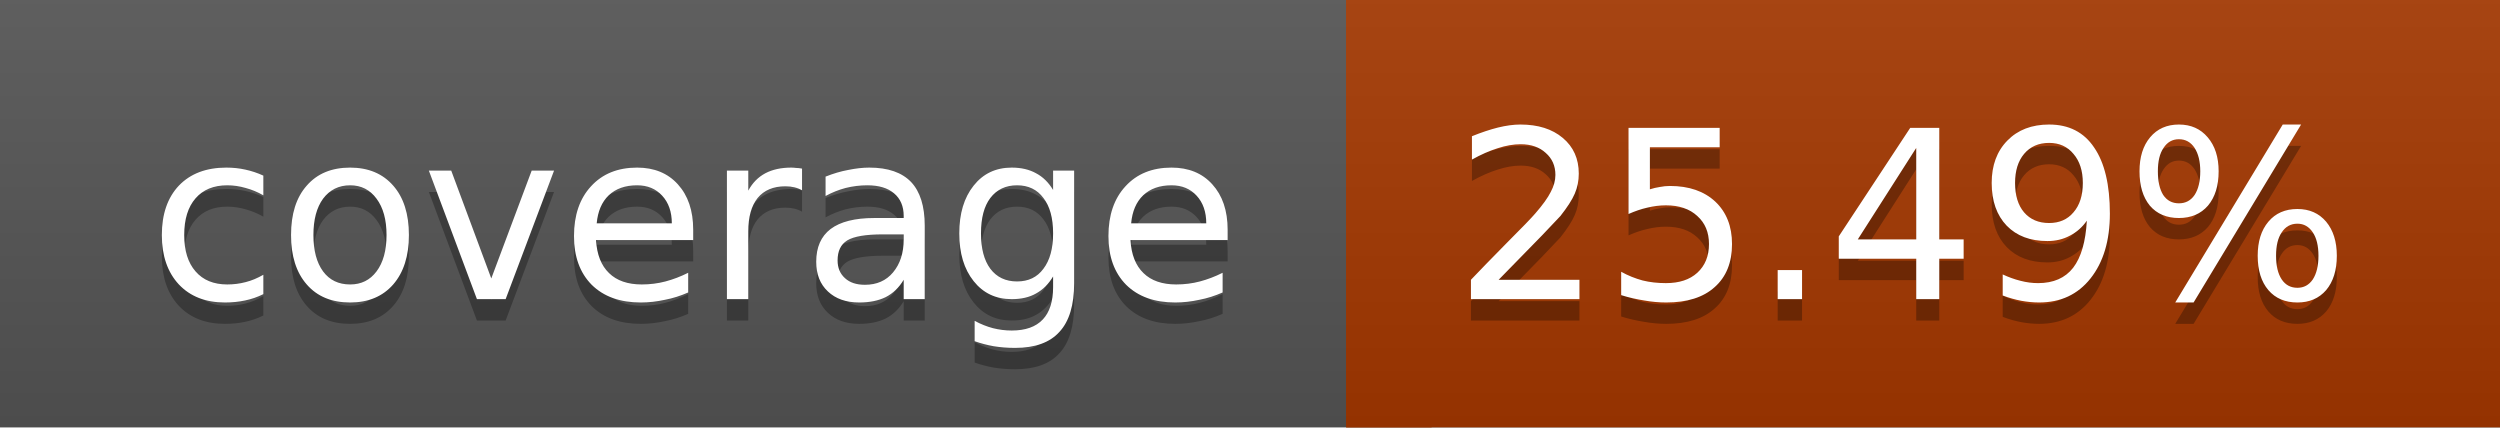
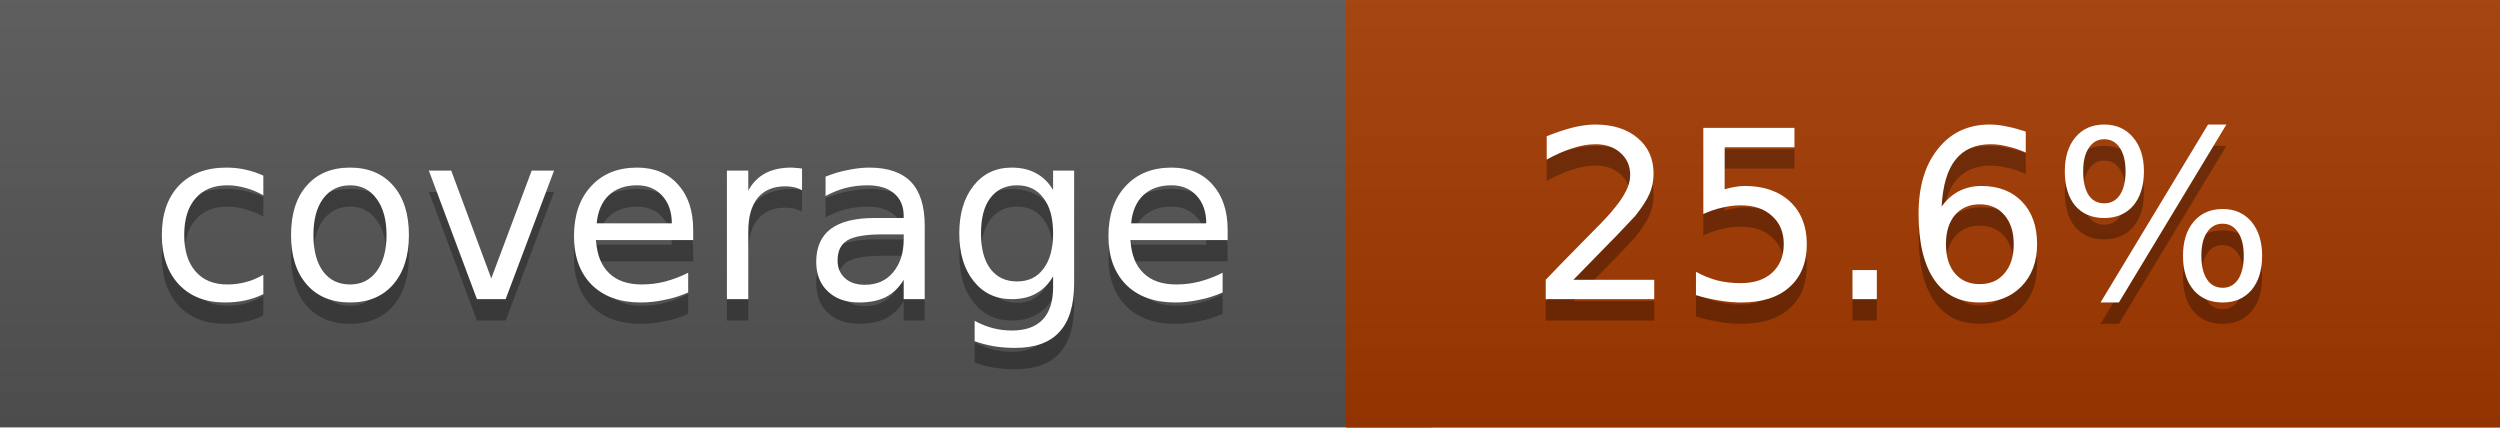
<svg xmlns="http://www.w3.org/2000/svg" width="117" height="20">
  <linearGradient id="a" x2="0" y2="100%">
    <stop offset="0" stop-color="#bbb" stop-opacity=".1" />
    <stop offset="1" stop-opacity=".1" />
  </linearGradient>
  <rect rx="0" width="117" height="20" fill="#555" />
-   <rect rx="0" x="63" width="54" height="20" fill="#a53800" />
-   <path fill="#a53800" d="M63 0h4v20h-4z" />
+   <rect rx="0" x="63" width="54" height="20" fill="#a43900" />
+   <path fill="#a43900" d="M63 0h4v20h-4z" />
  <rect rx="0" width="117" height="20" fill="url(#a)" />
  <g fill="#fff" text-anchor="middle" font-family="DejaVu Sans,Verdana,Geneva,sans-serif" font-size="11">
    <text x="32.5" y="15" fill="#010101" fill-opacity=".3">coverage</text>
    <text x="32.5" y="14">coverage</text>
-     <text x="89" y="15" fill="#010101" fill-opacity=".3">25.49%</text>
-     <text x="89" y="14">25.49%</text>
+     <text x="89" y="15" fill="#010101" fill-opacity=".3">25.6%</text>
+     <text x="89" y="14">25.6%</text>
  </g>
</svg>
